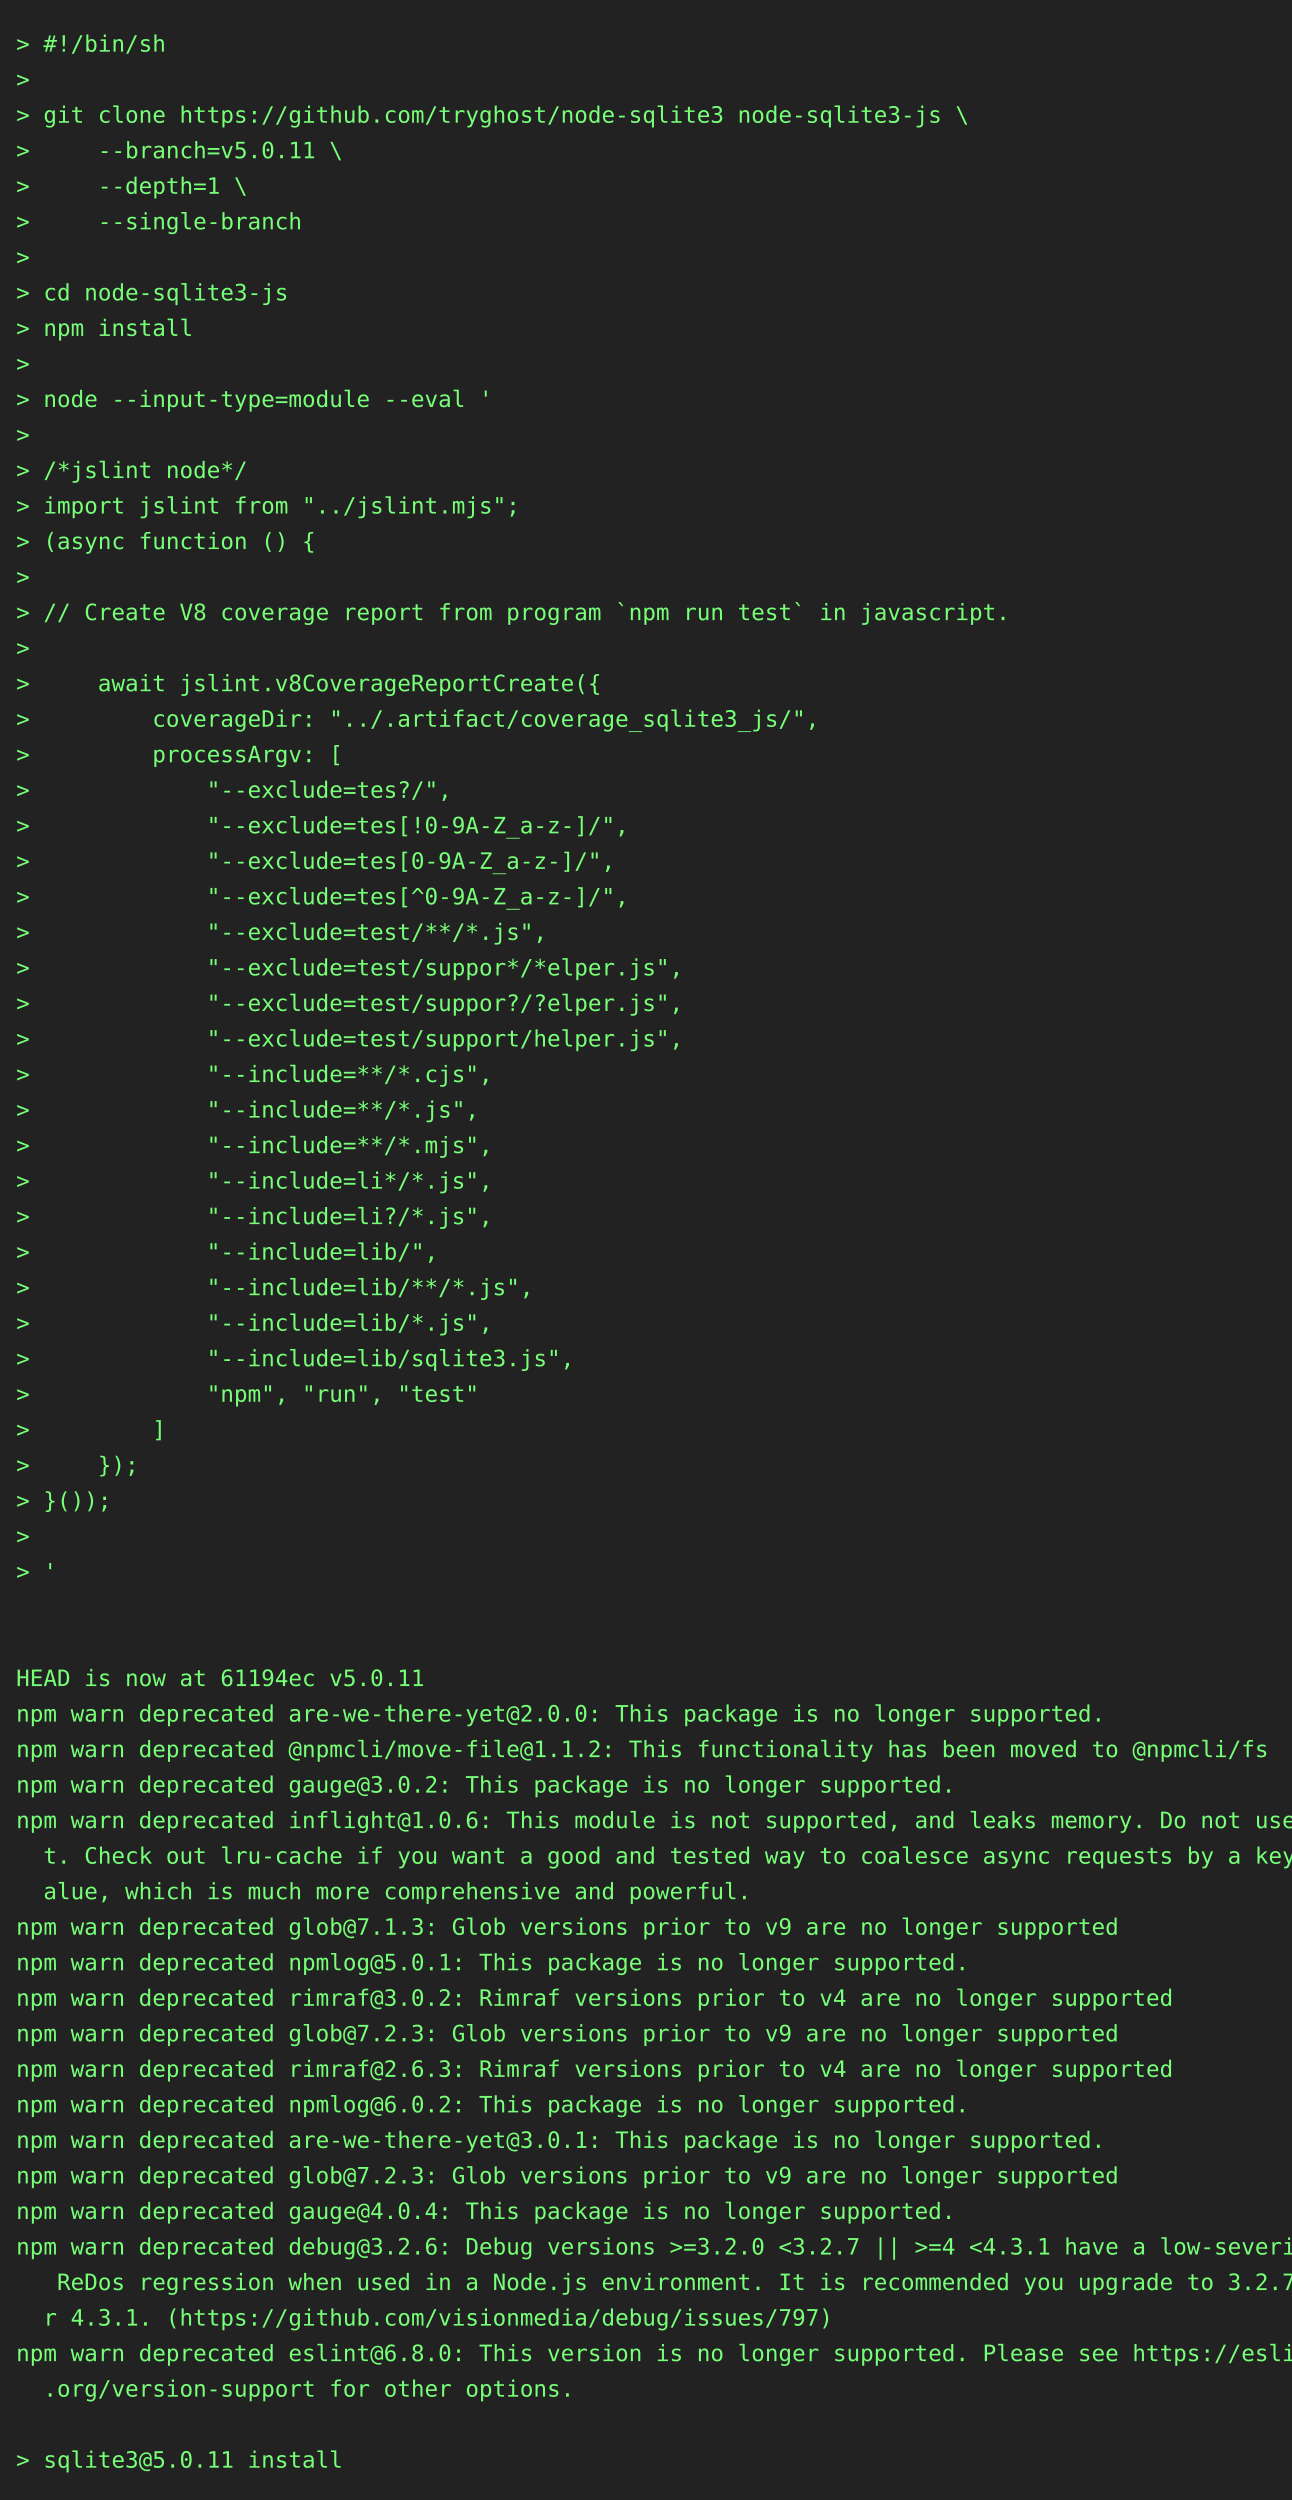
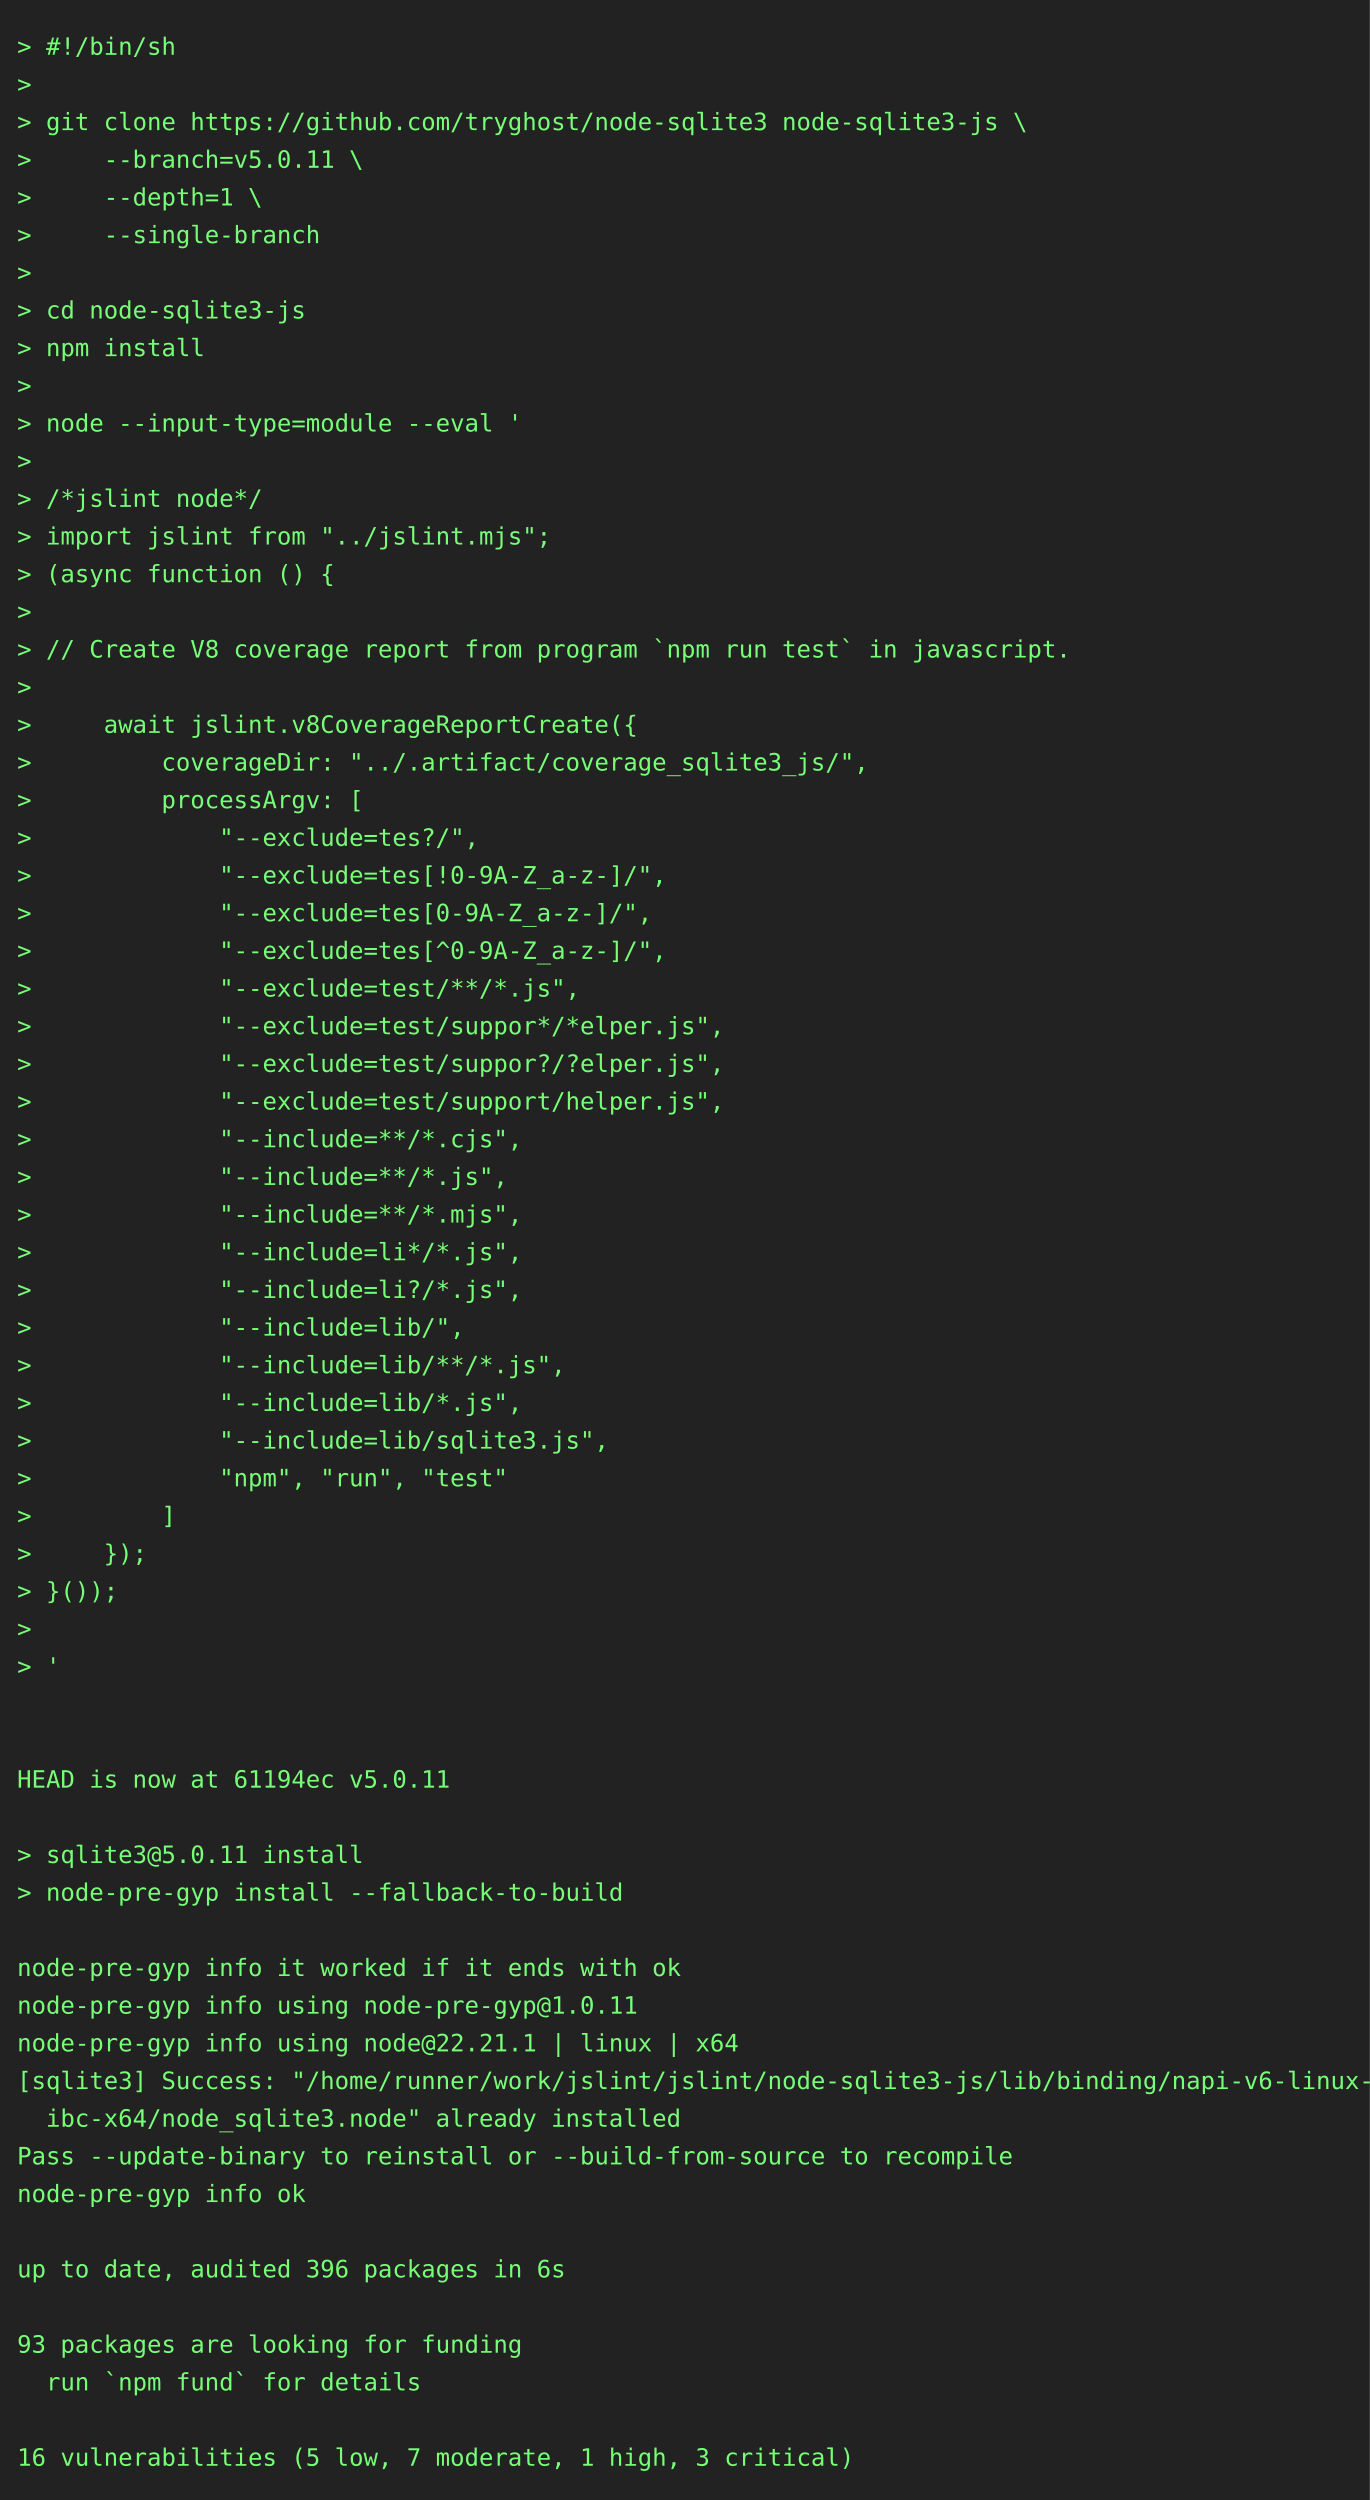
- <svg xmlns="http://www.w3.org/2000/svg" height="1548" width="800">
-   <rect height="1548" fill="#222" width="800" />
+ <svg xmlns="http://www.w3.org/2000/svg" height="1460" width="800">
+   <rect height="1460" fill="#222" width="800" />
  <text fill="#7f7" font-family="consolas, menlo, monospace" font-size="14" xml:space="preserve">
    <tspan lengthAdjust="spacingAndGlyphs" textLength="768" x="10" y="32">&gt; #!/bin/sh                                                                                      </tspan>
    <tspan lengthAdjust="spacingAndGlyphs" textLength="768" x="10" y="54">&gt;                                                                                                </tspan>
    <tspan lengthAdjust="spacingAndGlyphs" textLength="768" x="10" y="76">&gt; git clone https://github.com/tryghost/node-sqlite3 node-sqlite3-js \                           </tspan>
    <tspan lengthAdjust="spacingAndGlyphs" textLength="768" x="10" y="98">&gt;     --branch=v5.0.11 \                                                                         </tspan>
    <tspan lengthAdjust="spacingAndGlyphs" textLength="768" x="10" y="120">&gt;     --depth=1 \                                                                                </tspan>
    <tspan lengthAdjust="spacingAndGlyphs" textLength="768" x="10" y="142">&gt;     --single-branch                                                                            </tspan>
    <tspan lengthAdjust="spacingAndGlyphs" textLength="768" x="10" y="164">&gt;                                                                                                </tspan>
    <tspan lengthAdjust="spacingAndGlyphs" textLength="768" x="10" y="186">&gt; cd node-sqlite3-js                                                                             </tspan>
    <tspan lengthAdjust="spacingAndGlyphs" textLength="768" x="10" y="208">&gt; npm install                                                                                    </tspan>
    <tspan lengthAdjust="spacingAndGlyphs" textLength="768" x="10" y="230">&gt;                                                                                                </tspan>
    <tspan lengthAdjust="spacingAndGlyphs" textLength="768" x="10" y="252">&gt; node --input-type=module --eval '                                                              </tspan>
    <tspan lengthAdjust="spacingAndGlyphs" textLength="768" x="10" y="274">&gt;                                                                                                </tspan>
    <tspan lengthAdjust="spacingAndGlyphs" textLength="768" x="10" y="296">&gt; /*jslint node*/                                                                                </tspan>
    <tspan lengthAdjust="spacingAndGlyphs" textLength="768" x="10" y="318">&gt; import jslint from "../jslint.mjs";                                                            </tspan>
    <tspan lengthAdjust="spacingAndGlyphs" textLength="768" x="10" y="340">&gt; (async function () {                                                                           </tspan>
    <tspan lengthAdjust="spacingAndGlyphs" textLength="768" x="10" y="362">&gt;                                                                                                </tspan>
    <tspan lengthAdjust="spacingAndGlyphs" textLength="768" x="10" y="384">&gt; // Create V8 coverage report from program `npm run test` in javascript.                        </tspan>
    <tspan lengthAdjust="spacingAndGlyphs" textLength="768" x="10" y="406">&gt;                                                                                                </tspan>
    <tspan lengthAdjust="spacingAndGlyphs" textLength="768" x="10" y="428">&gt;     await jslint.v8CoverageReportCreate({                                                      </tspan>
    <tspan lengthAdjust="spacingAndGlyphs" textLength="768" x="10" y="450">&gt;         coverageDir: "../.artifact/coverage_sqlite3_js/",                                      </tspan>
    <tspan lengthAdjust="spacingAndGlyphs" textLength="768" x="10" y="472">&gt;         processArgv: [                                                                         </tspan>
    <tspan lengthAdjust="spacingAndGlyphs" textLength="768" x="10" y="494">&gt;             "--exclude=tes?/",                                                                 </tspan>
    <tspan lengthAdjust="spacingAndGlyphs" textLength="768" x="10" y="516">&gt;             "--exclude=tes[!0-9A-Z_a-z-]/",                                                    </tspan>
    <tspan lengthAdjust="spacingAndGlyphs" textLength="768" x="10" y="538">&gt;             "--exclude=tes[0-9A-Z_a-z-]/",                                                     </tspan>
    <tspan lengthAdjust="spacingAndGlyphs" textLength="768" x="10" y="560">&gt;             "--exclude=tes[^0-9A-Z_a-z-]/",                                                    </tspan>
    <tspan lengthAdjust="spacingAndGlyphs" textLength="768" x="10" y="582">&gt;             "--exclude=test/**/*.js",                                                          </tspan>
    <tspan lengthAdjust="spacingAndGlyphs" textLength="768" x="10" y="604">&gt;             "--exclude=test/suppor*/*elper.js",                                                </tspan>
    <tspan lengthAdjust="spacingAndGlyphs" textLength="768" x="10" y="626">&gt;             "--exclude=test/suppor?/?elper.js",                                                </tspan>
    <tspan lengthAdjust="spacingAndGlyphs" textLength="768" x="10" y="648">&gt;             "--exclude=test/support/helper.js",                                                </tspan>
    <tspan lengthAdjust="spacingAndGlyphs" textLength="768" x="10" y="670">&gt;             "--include=**/*.cjs",                                                              </tspan>
    <tspan lengthAdjust="spacingAndGlyphs" textLength="768" x="10" y="692">&gt;             "--include=**/*.js",                                                               </tspan>
    <tspan lengthAdjust="spacingAndGlyphs" textLength="768" x="10" y="714">&gt;             "--include=**/*.mjs",                                                              </tspan>
    <tspan lengthAdjust="spacingAndGlyphs" textLength="768" x="10" y="736">&gt;             "--include=li*/*.js",                                                              </tspan>
    <tspan lengthAdjust="spacingAndGlyphs" textLength="768" x="10" y="758">&gt;             "--include=li?/*.js",                                                              </tspan>
    <tspan lengthAdjust="spacingAndGlyphs" textLength="768" x="10" y="780">&gt;             "--include=lib/",                                                                  </tspan>
    <tspan lengthAdjust="spacingAndGlyphs" textLength="768" x="10" y="802">&gt;             "--include=lib/**/*.js",                                                           </tspan>
    <tspan lengthAdjust="spacingAndGlyphs" textLength="768" x="10" y="824">&gt;             "--include=lib/*.js",                                                              </tspan>
    <tspan lengthAdjust="spacingAndGlyphs" textLength="768" x="10" y="846">&gt;             "--include=lib/sqlite3.js",                                                        </tspan>
    <tspan lengthAdjust="spacingAndGlyphs" textLength="768" x="10" y="868">&gt;             "npm", "run", "test"                                                               </tspan>
    <tspan lengthAdjust="spacingAndGlyphs" textLength="768" x="10" y="890">&gt;         ]                                                                                      </tspan>
    <tspan lengthAdjust="spacingAndGlyphs" textLength="768" x="10" y="912">&gt;     });                                                                                        </tspan>
    <tspan lengthAdjust="spacingAndGlyphs" textLength="768" x="10" y="934">&gt; }());                                                                                          </tspan>
    <tspan lengthAdjust="spacingAndGlyphs" textLength="768" x="10" y="956">&gt;                                                                                                </tspan>
    <tspan lengthAdjust="spacingAndGlyphs" textLength="768" x="10" y="978">&gt; '                                                                                              </tspan>
    <tspan lengthAdjust="spacingAndGlyphs" textLength="768" x="10" y="1000">                                                                                                 </tspan>
    <tspan lengthAdjust="spacingAndGlyphs" textLength="768" x="10" y="1022">                                                                                                 </tspan>
    <tspan lengthAdjust="spacingAndGlyphs" textLength="768" x="10" y="1044">HEAD is now at 61194ec v5.0.11                                                                   </tspan>
-     <tspan lengthAdjust="spacingAndGlyphs" textLength="768" x="10" y="1066">npm warn deprecated are-we-there-yet@2.0.0: This package is no longer supported.                 </tspan>
-     <tspan lengthAdjust="spacingAndGlyphs" textLength="768" x="10" y="1088">npm warn deprecated @npmcli/move-file@1.1.2: This functionality has been moved to @npmcli/fs     </tspan>
-     <tspan lengthAdjust="spacingAndGlyphs" textLength="768" x="10" y="1110">npm warn deprecated gauge@3.0.2: This package is no longer supported.                            </tspan>
-     <tspan lengthAdjust="spacingAndGlyphs" textLength="768" x="10" y="1132">npm warn deprecated inflight@1.0.6: This module is not supported, and leaks memory. Do not use i\</tspan>
-     <tspan lengthAdjust="spacingAndGlyphs" textLength="768" x="10" y="1154">  t. Check out lru-cache if you want a good and tested way to coalesce async requests by a key v\</tspan>
-     <tspan lengthAdjust="spacingAndGlyphs" textLength="768" x="10" y="1176">  alue, which is much more comprehensive and powerful.                                           </tspan>
-     <tspan lengthAdjust="spacingAndGlyphs" textLength="768" x="10" y="1198">npm warn deprecated glob@7.1.3: Glob versions prior to v9 are no longer supported                </tspan>
-     <tspan lengthAdjust="spacingAndGlyphs" textLength="768" x="10" y="1220">npm warn deprecated npmlog@5.0.1: This package is no longer supported.                           </tspan>
-     <tspan lengthAdjust="spacingAndGlyphs" textLength="768" x="10" y="1242">npm warn deprecated rimraf@3.0.2: Rimraf versions prior to v4 are no longer supported            </tspan>
-     <tspan lengthAdjust="spacingAndGlyphs" textLength="768" x="10" y="1264">npm warn deprecated glob@7.2.3: Glob versions prior to v9 are no longer supported                </tspan>
-     <tspan lengthAdjust="spacingAndGlyphs" textLength="768" x="10" y="1286">npm warn deprecated rimraf@2.6.3: Rimraf versions prior to v4 are no longer supported            </tspan>
-     <tspan lengthAdjust="spacingAndGlyphs" textLength="768" x="10" y="1308">npm warn deprecated npmlog@6.0.2: This package is no longer supported.                           </tspan>
-     <tspan lengthAdjust="spacingAndGlyphs" textLength="768" x="10" y="1330">npm warn deprecated are-we-there-yet@3.0.1: This package is no longer supported.                 </tspan>
-     <tspan lengthAdjust="spacingAndGlyphs" textLength="768" x="10" y="1352">npm warn deprecated glob@7.2.3: Glob versions prior to v9 are no longer supported                </tspan>
-     <tspan lengthAdjust="spacingAndGlyphs" textLength="768" x="10" y="1374">npm warn deprecated gauge@4.0.4: This package is no longer supported.                            </tspan>
-     <tspan lengthAdjust="spacingAndGlyphs" textLength="768" x="10" y="1396">npm warn deprecated debug@3.2.6: Debug versions &gt;=3.2.0 &lt;3.2.7 || &gt;=4 &lt;4.3.1 have a low-severity\</tspan>
-     <tspan lengthAdjust="spacingAndGlyphs" textLength="768" x="10" y="1418">   ReDos regression when used in a Node.js environment. It is recommended you upgrade to 3.2.7 o\</tspan>
-     <tspan lengthAdjust="spacingAndGlyphs" textLength="768" x="10" y="1440">  r 4.3.1. (https://github.com/visionmedia/debug/issues/797)                                     </tspan>
-     <tspan lengthAdjust="spacingAndGlyphs" textLength="768" x="10" y="1462">npm warn deprecated eslint@6.8.0: This version is no longer supported. Please see https://eslint\</tspan>
-     <tspan lengthAdjust="spacingAndGlyphs" textLength="768" x="10" y="1484">  .org/version-support for other options.                                                        </tspan>
-     <tspan lengthAdjust="spacingAndGlyphs" textLength="768" x="10" y="1506">                                                                                                 </tspan>
-     <tspan lengthAdjust="spacingAndGlyphs" textLength="768" x="10" y="1528">&gt; sqlite3@5.0.11 install                                                                         </tspan>
+     <tspan lengthAdjust="spacingAndGlyphs" textLength="768" x="10" y="1066">                                                                                                 </tspan>
+     <tspan lengthAdjust="spacingAndGlyphs" textLength="768" x="10" y="1088">&gt; sqlite3@5.0.11 install                                                                         </tspan>
+     <tspan lengthAdjust="spacingAndGlyphs" textLength="768" x="10" y="1110">&gt; node-pre-gyp install --fallback-to-build                                                       </tspan>
+     <tspan lengthAdjust="spacingAndGlyphs" textLength="768" x="10" y="1132">                                                                                                 </tspan>
+     <tspan lengthAdjust="spacingAndGlyphs" textLength="768" x="10" y="1154">node-pre-gyp info it worked if it ends with ok                                                   </tspan>
+     <tspan lengthAdjust="spacingAndGlyphs" textLength="768" x="10" y="1176">node-pre-gyp info using node-pre-gyp@1.0.11                                                      </tspan>
+     <tspan lengthAdjust="spacingAndGlyphs" textLength="768" x="10" y="1198">node-pre-gyp info using node@22.21.1 | linux | x64                                               </tspan>
+     <tspan lengthAdjust="spacingAndGlyphs" textLength="768" x="10" y="1220">[sqlite3] Success: "/home/runner/work/jslint/jslint/node-sqlite3-js/lib/binding/napi-v6-linux-gl\</tspan>
+     <tspan lengthAdjust="spacingAndGlyphs" textLength="768" x="10" y="1242">  ibc-x64/node_sqlite3.node" already installed                                                   </tspan>
+     <tspan lengthAdjust="spacingAndGlyphs" textLength="768" x="10" y="1264">Pass --update-binary to reinstall or --build-from-source to recompile                            </tspan>
+     <tspan lengthAdjust="spacingAndGlyphs" textLength="768" x="10" y="1286">node-pre-gyp info ok                                                                             </tspan>
+     <tspan lengthAdjust="spacingAndGlyphs" textLength="768" x="10" y="1308">                                                                                                 </tspan>
+     <tspan lengthAdjust="spacingAndGlyphs" textLength="768" x="10" y="1330">up to date, audited 396 packages in 6s                                                           </tspan>
+     <tspan lengthAdjust="spacingAndGlyphs" textLength="768" x="10" y="1352">                                                                                                 </tspan>
+     <tspan lengthAdjust="spacingAndGlyphs" textLength="768" x="10" y="1374">93 packages are looking for funding                                                              </tspan>
+     <tspan lengthAdjust="spacingAndGlyphs" textLength="768" x="10" y="1396">  run `npm fund` for details                                                                     </tspan>
+     <tspan lengthAdjust="spacingAndGlyphs" textLength="768" x="10" y="1418">                                                                                                 </tspan>
+     <tspan lengthAdjust="spacingAndGlyphs" textLength="768" x="10" y="1440">16 vulnerabilities (5 low, 7 moderate, 1 high, 3 critical)                                       </tspan>
  </text>
</svg>
